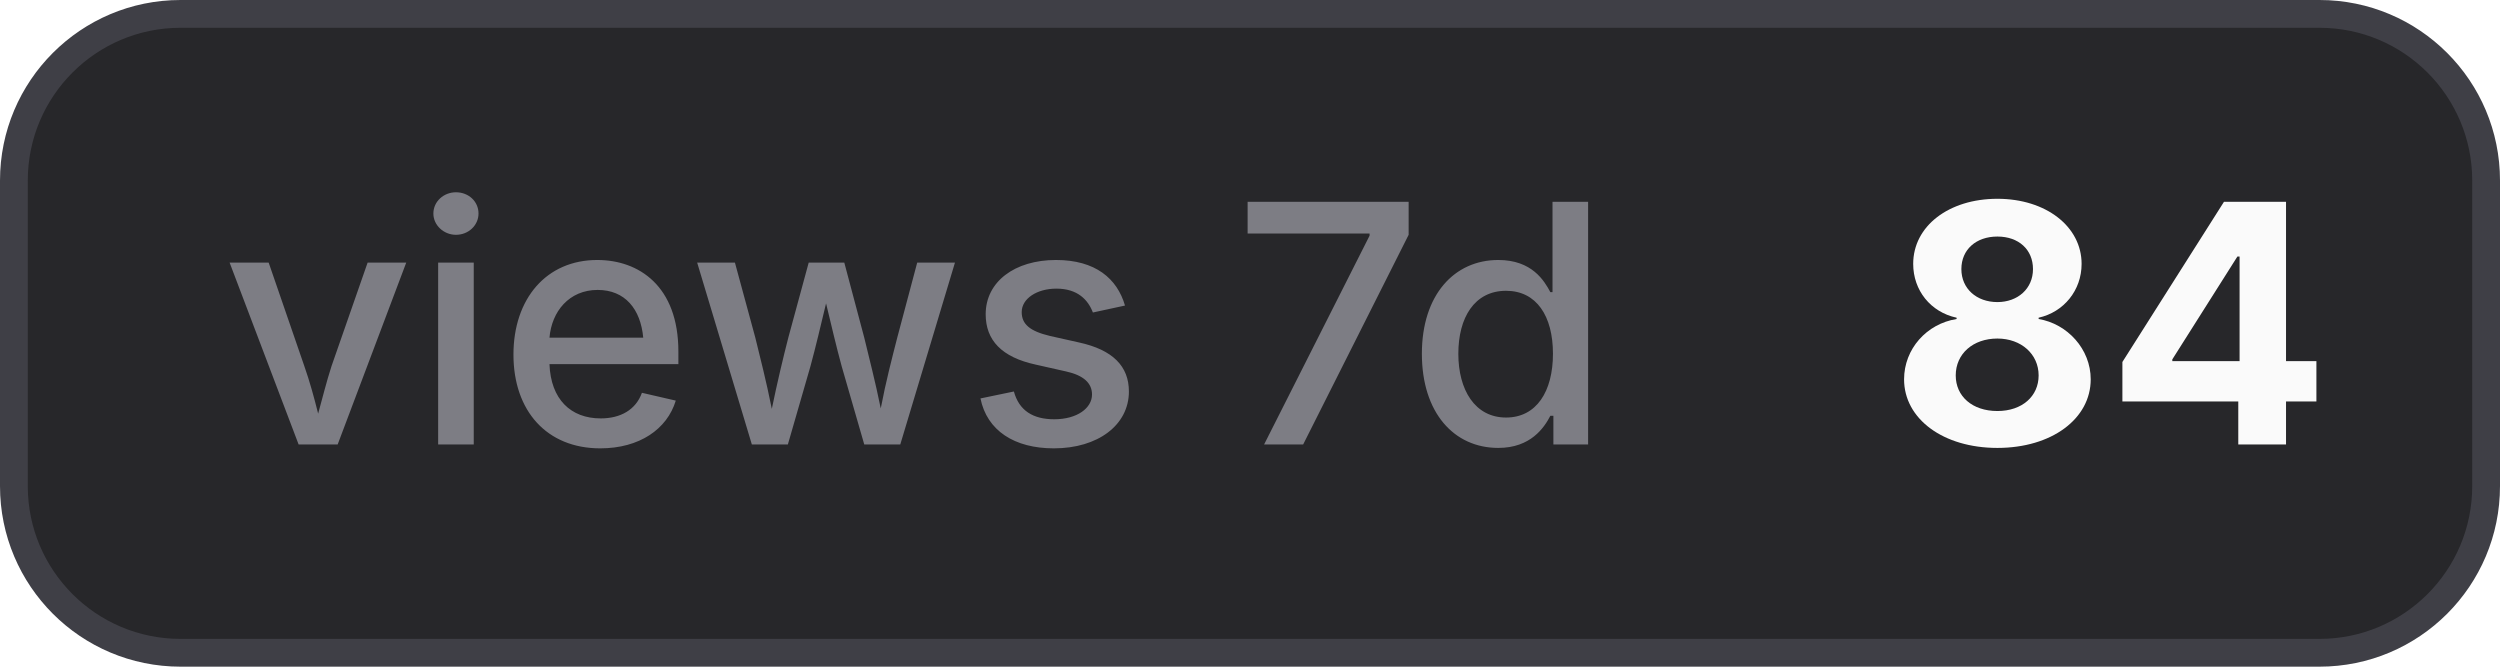
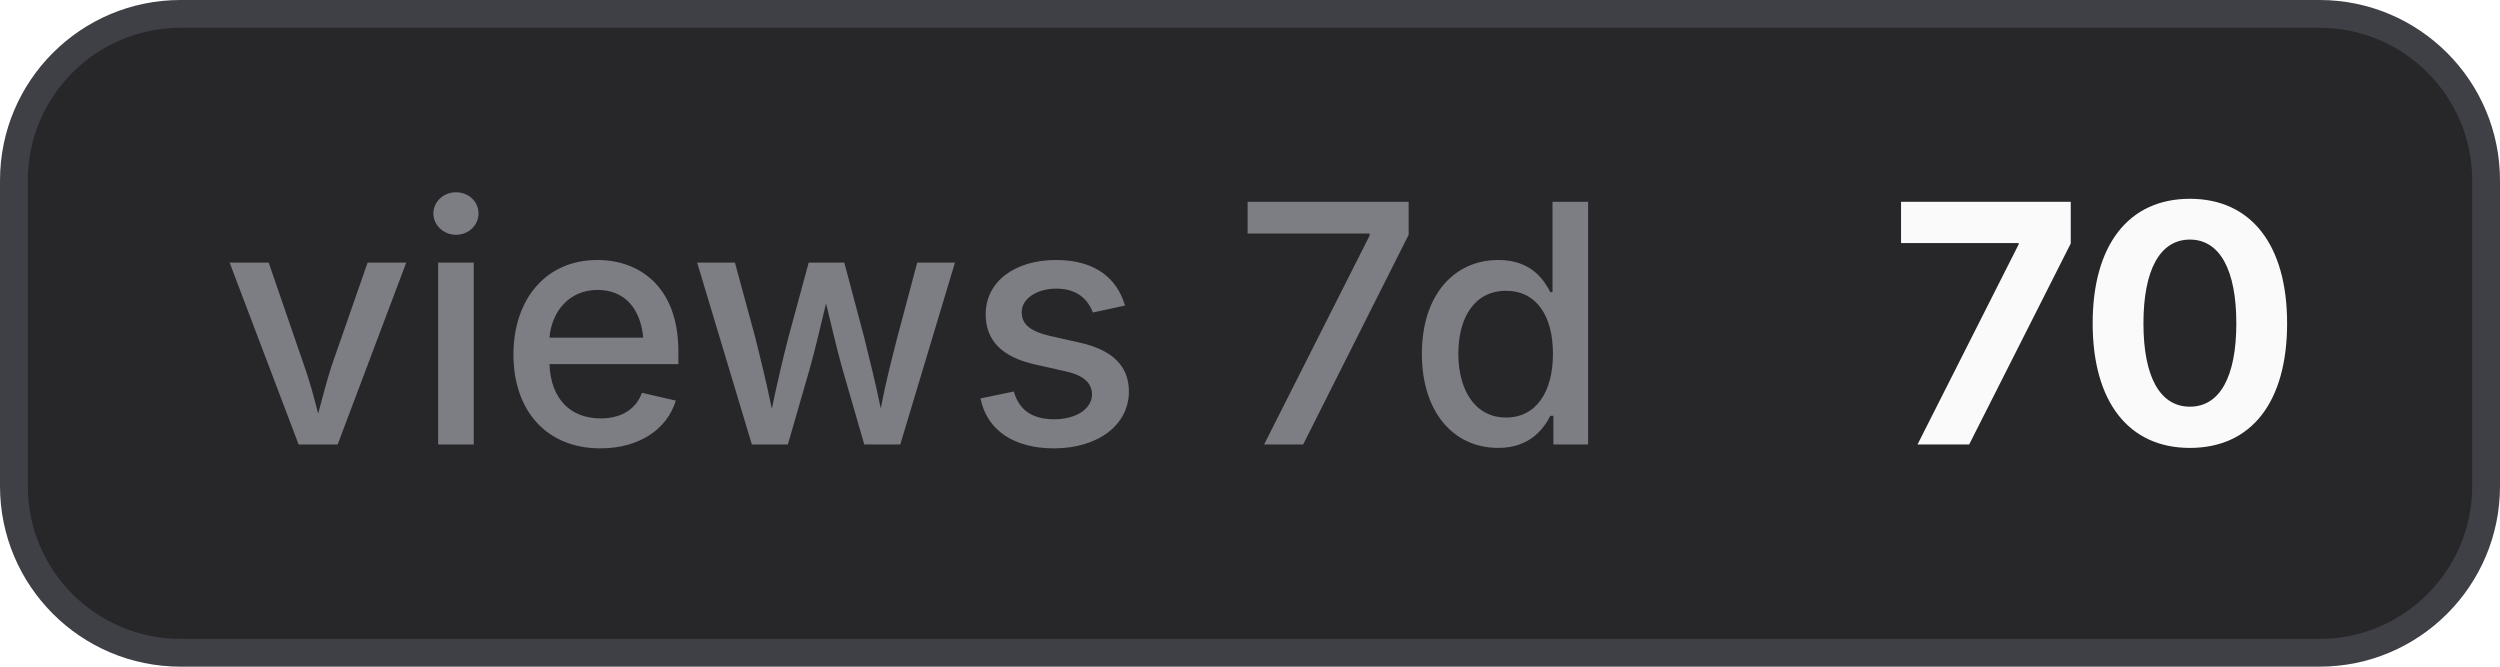
- <svg xmlns="http://www.w3.org/2000/svg" width="90" height="24" viewBox="0 0 90 24" role="img" aria-label="views 7d: 84">
+ <svg xmlns="http://www.w3.org/2000/svg" width="90" height="24" viewBox="0 0 90 24" role="img" aria-label="views 7d: 70">
  <style>
    .bg { fill: #27272a; stroke: #3f3f46; }
    .border { stroke: #3f3f46; }
    .label { fill: #a1a1aa; fill-opacity: 0.7; }
    .value { fill: #fafafa; }
    .icon { color: #fafafa; }
    @media (prefers-color-scheme: light) {
      .bg { fill: #f4f4f5; stroke: #d4d4d8; }
      .border { stroke: #d4d4d8; }
      .label { fill: #71717a; }
      .value { fill: #18181b; }
      .icon { color: #18181b; }
    }
  </style>
  <rect class="bg" x="0.5" y="0.5" width="89" height="23" rx="6" stroke-width="1" />
  <text class="label" x="8" y="16" font-family="Inter,ui-sans-serif,system-ui,-apple-system,BlinkMacSystemFont,Segoe UI,sans-serif" font-size="12" font-weight="500">views 7d</text>
-   <text class="value" x="68" y="16" font-family="Inter,ui-sans-serif,system-ui,-apple-system,BlinkMacSystemFont,Segoe UI,sans-serif" font-size="12" font-weight="700">84</text>
+   <text class="value" x="68" y="16" font-family="Inter,ui-sans-serif,system-ui,-apple-system,BlinkMacSystemFont,Segoe UI,sans-serif" font-size="12" font-weight="700">70</text>
</svg>
